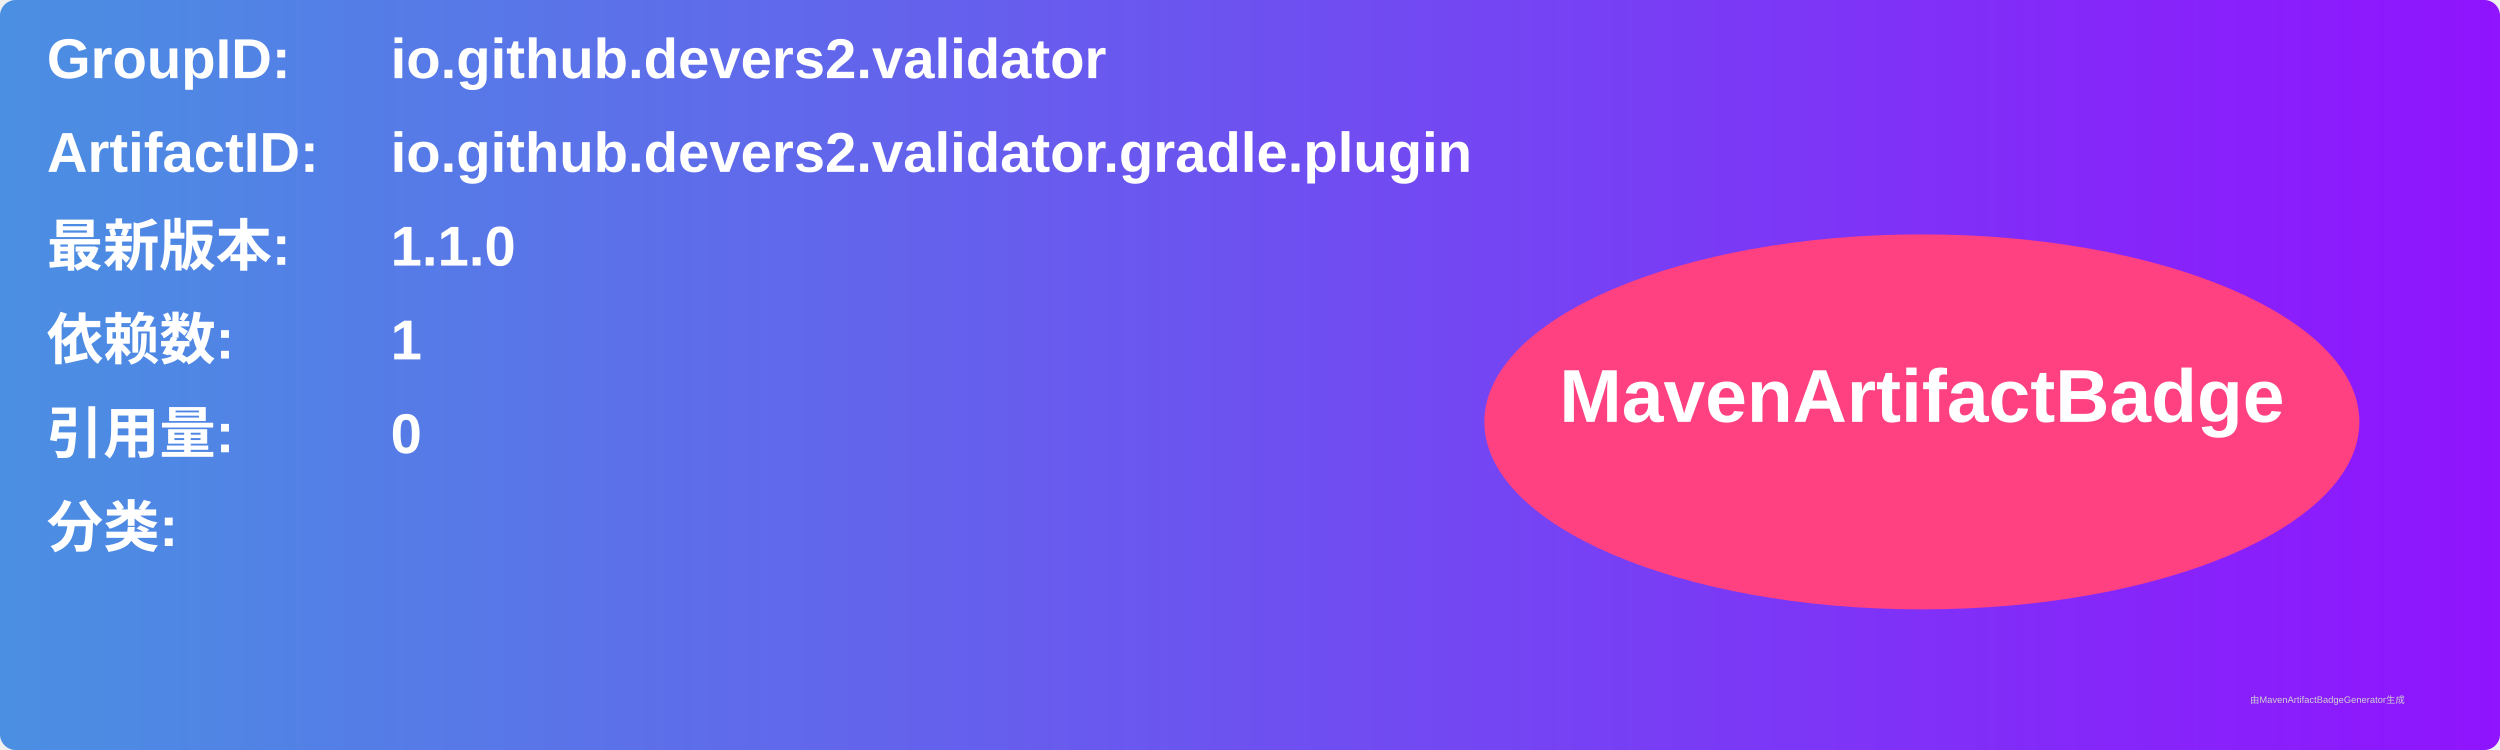
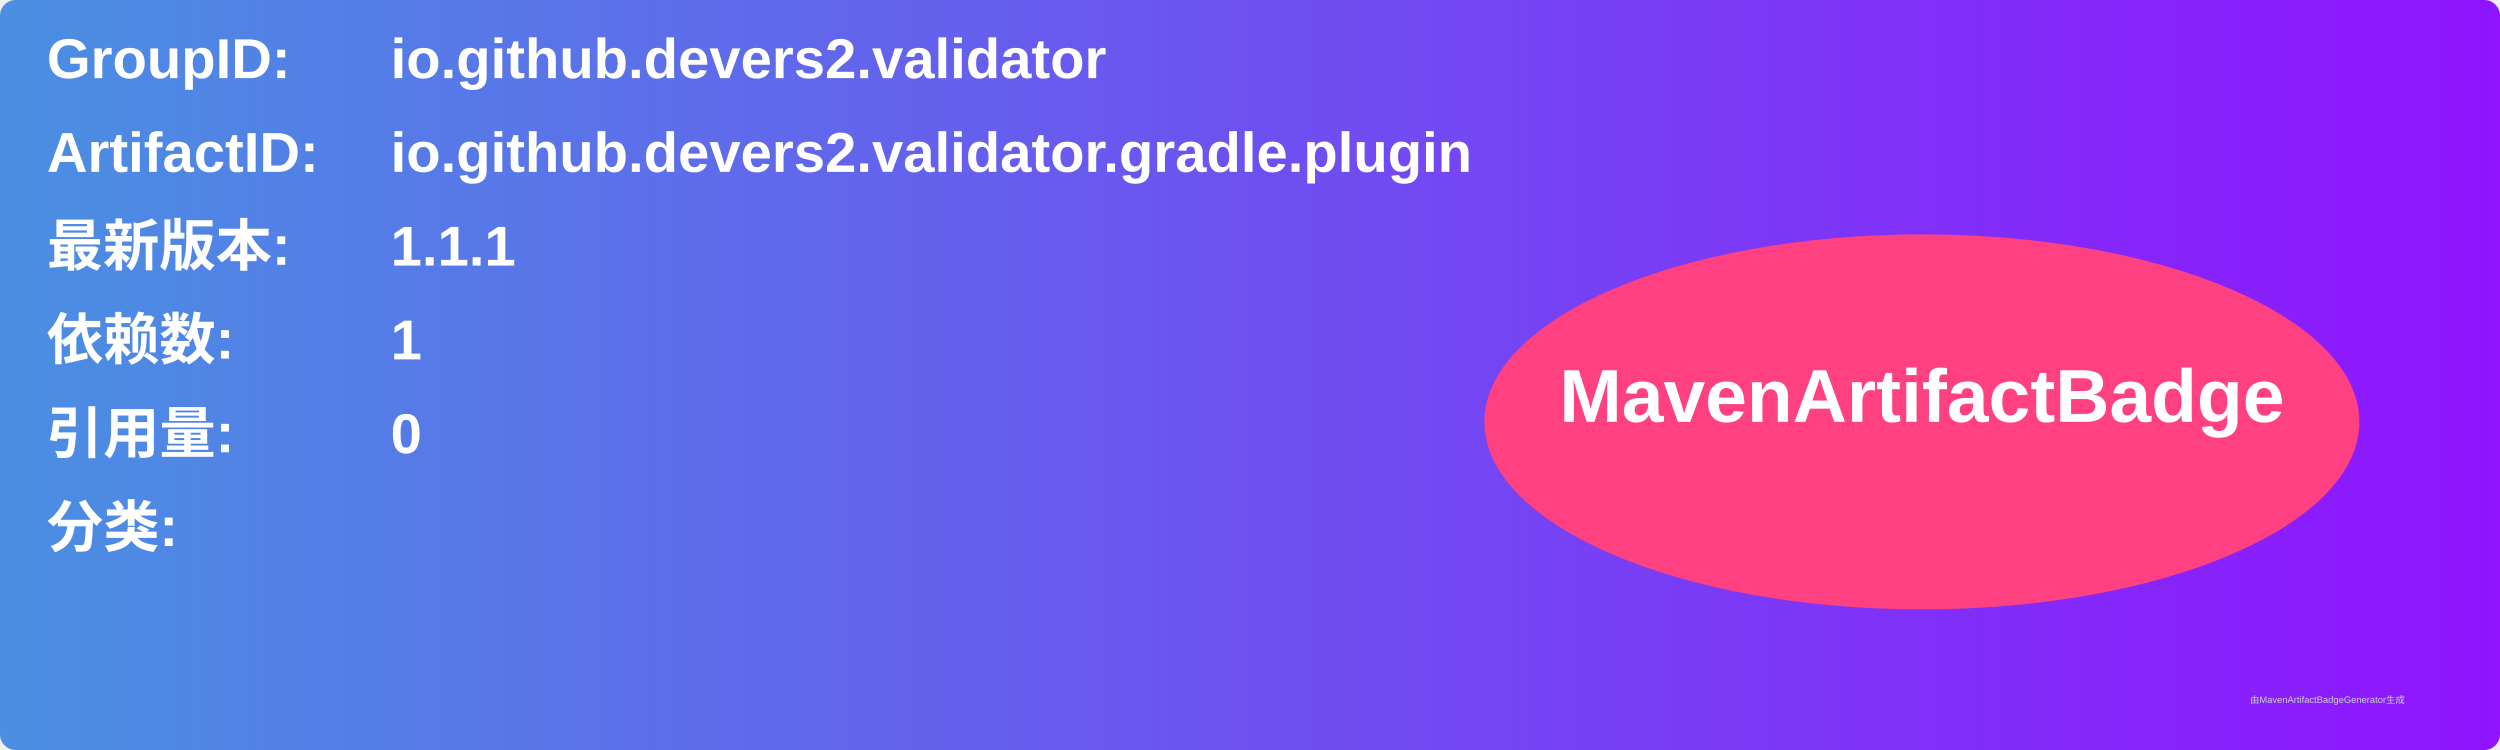
<svg xmlns="http://www.w3.org/2000/svg" width="800" height="240" viewBox="0 0 800 240">
  <linearGradient id="grad" x1="0%" y1="0%" x2="100%" y2="0%">
    <stop offset="0%" stop-color="#4a90e2" />
    <stop offset="100%" stop-color="#9013fe" />
  </linearGradient>
  <rect width="100%" height="100%" rx="5" ry="5" fill="url(#grad)" />
  <g transform="translate(15, 15)">
    <text x="0" y="10" font-family="Arial" font-size="18" fill="white" font-weight="bold" width="260">GroupID:</text>
    <text x="110" y="10" font-family="Arial" font-size="18" fill="white" font-weight="bold" width="460">io.github.devers2.validator</text>
    <text x="0" y="40" font-family="Arial" font-size="18" fill="white" font-weight="bold" width="260">ArtifactID:</text>
    <text x="110" y="40" font-family="Arial" font-size="18" fill="white" font-weight="bold" width="460">io.github.devers2.validator.gradle.plugin</text>
    <text x="0" y="70" font-family="Arial" font-size="18" fill="white" font-weight="bold">最新版本:</text>
    <text x="110" y="70" font-family="Arial" font-size="18" fill="white" font-weight="bold">
-       <tspan font-weight="bold">1.1.0</tspan>
+       <tspan font-weight="bold">1.1.1</tspan>
    </text>
    <text x="0" y="100" font-family="Arial" font-size="18" fill="white" font-weight="bold">依赖数: </text>
    <text x="110" y="100" font-family="Arial" font-size="18" fill="white">
      <tspan font-weight="bold">1</tspan>
    </text>
    <text x="0" y="130" font-family="Arial" font-size="18" fill="white" font-weight="bold">引用量: </text>
    <text x="110" y="130" font-family="Arial" font-size="18" fill="white">
      <tspan font-weight="bold">0</tspan>
    </text>
    <text x="0" y="160" font-family="Arial" font-size="18" fill="white" font-weight="bold">分类:</text>
    <text x="10" y="190" font-family="Arial" font-size="10" fill="white">
      <tspan font-weight="bold" />
    </text>
    <ellipse cx="600" cy="120" rx="140" ry="60" fill="#ff4081" />
    <text x="600" y="120" text-anchor="middle" font-family="Arial" font-size="24" fill="white" font-weight="bold">MavenArtifactBadge</text>
  </g>
  <text x="720" y="225" font-family="Arial" font-size="3" fill="#d0d0d0">由MavenArtifactBadgeGenerator生成</text>
</svg>
